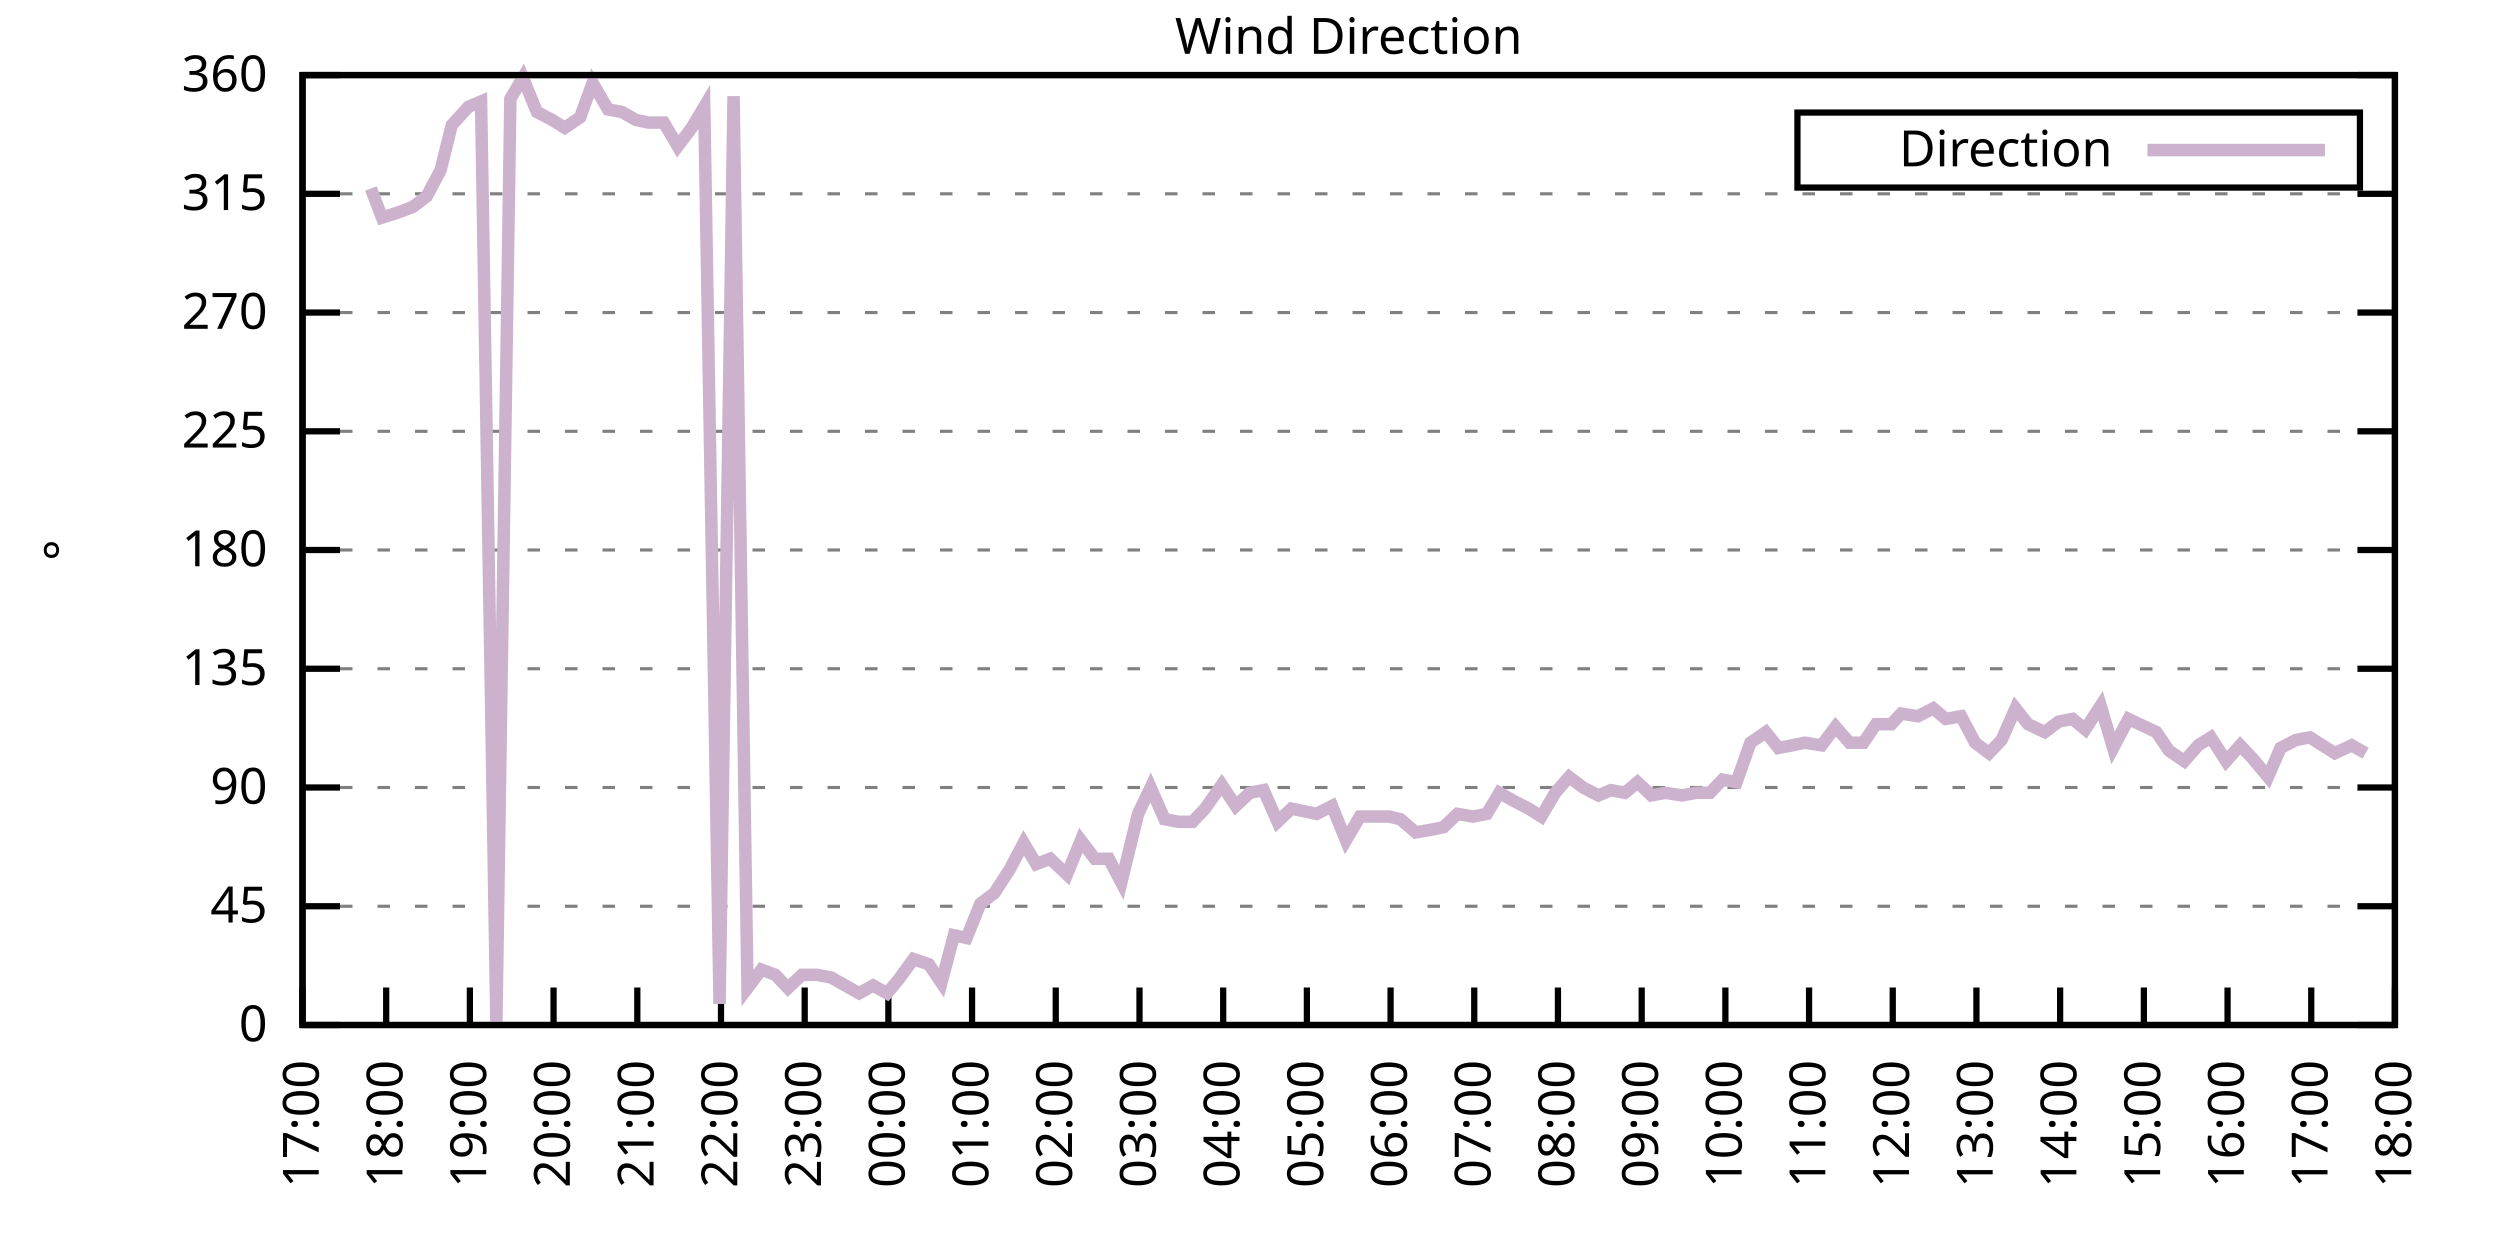
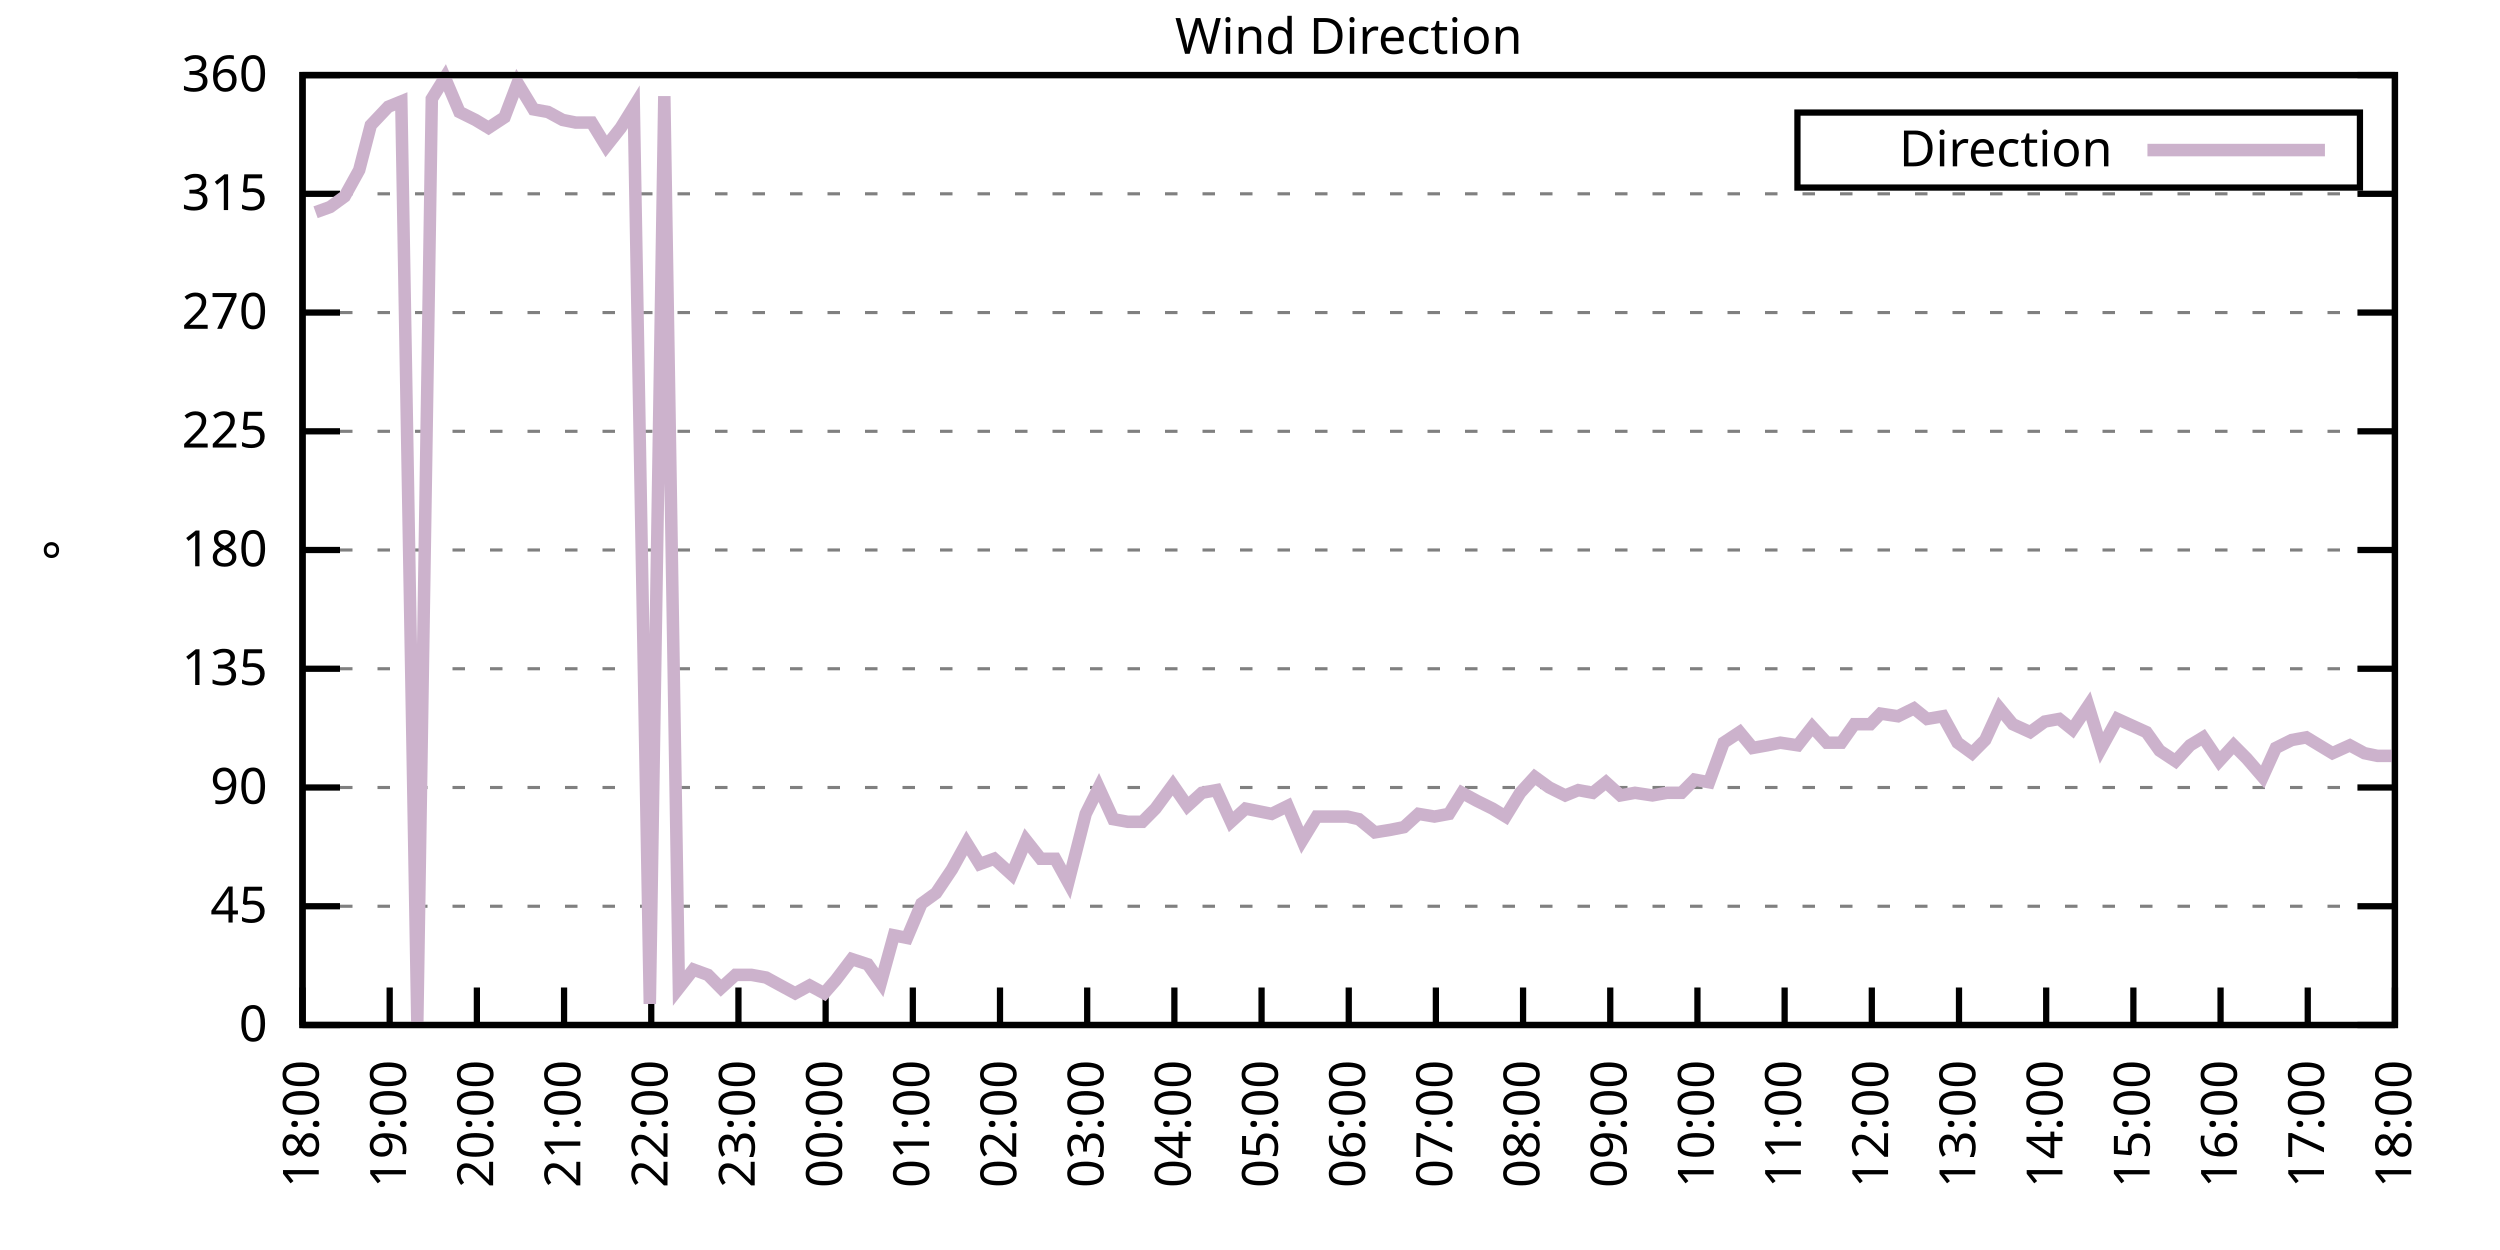
<svg xmlns="http://www.w3.org/2000/svg" xmlns:xlink="http://www.w3.org/1999/xlink" width="400" height="200" viewBox="0 0 400 200">
  <g id="gnuplot_canvas">
    <rect x="0" y="0" width="400" height="200" fill="none" />
    <defs>
      <circle id="gpDot" r="0.5" stroke-width="0.5" stroke="currentColor" />
      <path id="gpPt0" stroke-width="0.333" stroke="currentColor" d="M-1,0 h2 M0,-1 v2" />
      <path id="gpPt1" stroke-width="0.333" stroke="currentColor" d="M-1,-1 L1,1 M1,-1 L-1,1" />
      <path id="gpPt2" stroke-width="0.333" stroke="currentColor" d="M-1,0 L1,0 M0,-1 L0,1 M-1,-1 L1,1 M-1,1 L1,-1" />
      <rect id="gpPt3" stroke-width="0.333" stroke="currentColor" x="-1" y="-1" width="2" height="2" />
      <rect id="gpPt4" stroke-width="0.333" stroke="currentColor" fill="currentColor" x="-1" y="-1" width="2" height="2" />
      <circle id="gpPt5" stroke-width="0.333" stroke="currentColor" cx="0" cy="0" r="1" />
      <use xlink:href="#gpPt5" id="gpPt6" fill="currentColor" stroke="none" />
      <path id="gpPt7" stroke-width="0.333" stroke="currentColor" d="M0,-1.33 L-1.33,0.67 L1.33,0.67 z" />
      <use xlink:href="#gpPt7" id="gpPt8" fill="currentColor" stroke="none" />
      <use xlink:href="#gpPt7" id="gpPt9" stroke="currentColor" transform="rotate(180)" />
      <use xlink:href="#gpPt9" id="gpPt10" fill="currentColor" stroke="none" />
      <use xlink:href="#gpPt3" id="gpPt11" stroke="currentColor" transform="rotate(45)" />
      <use xlink:href="#gpPt11" id="gpPt12" fill="currentColor" stroke="none" />
      <path id="gpPt13" stroke-width="0.333" stroke="currentColor" d="M0,1.330 L1.265,0.411 L0.782,-1.067 L-0.782,-1.076 L-1.265,0.411 z" />
      <use xlink:href="#gpPt13" id="gpPt14" fill="currentColor" stroke="none" />
      <filter id="textbox" filterUnits="objectBoundingBox" x="0" y="0" height="1" width="1">
        <feFlood flood-color="white" flood-opacity="1" result="bgnd" />
        <feComposite in="SourceGraphic" in2="bgnd" operator="atop" />
      </filter>
      <filter id="greybox" filterUnits="objectBoundingBox" x="0" y="0" height="1" width="1">
        <feFlood flood-color="lightgrey" flood-opacity="1" result="grey" />
        <feComposite in="SourceGraphic" in2="grey" operator="atop" />
      </filter>
    </defs>
    <g fill="none" color="white" stroke="currentColor" stroke-width="1.00" stroke-linecap="butt" stroke-linejoin="miter">
</g>
    <g fill="none" color="black" stroke="currentColor" stroke-width="1.00" stroke-linecap="butt" stroke-linejoin="miter">
      <g stroke="none" shape-rendering="crispEdges">
        <polygon fill="rgb(255, 255, 255)" points="48.40,164.00 383.18,164.00 383.18,12.02 48.40,12.02 " />
      </g>
    </g>
    <g fill="none" color="black" stroke="currentColor" stroke-width="1.00" stroke-linecap="butt" stroke-linejoin="miter">
</g>
    <g fill="none" color="black" stroke="black" stroke-width="0.50" stroke-linecap="butt" stroke-linejoin="miter">
</g>
    <g fill="none" color="gray" stroke="currentColor" stroke-width="0.50" stroke-linecap="butt" stroke-linejoin="miter">
      <path stroke="gray" stroke-dasharray="2,4" class="gridline" d="M48.40,164.00 L383.19,164.00  " />
    </g>
    <g fill="none" color="gray" stroke="gray" stroke-width="1.00" stroke-linecap="butt" stroke-linejoin="miter">
</g>
    <g fill="none" color="black" stroke="currentColor" stroke-width="1.00" stroke-linecap="butt" stroke-linejoin="miter">
      <path stroke="black" d="M48.40,164.00 L54.40,164.00 M383.19,164.00 L377.19,164.00  " />
      <g transform="translate(42.80,166.60)" stroke="none" fill="black" font-family="Sans" font-size="8.00" text-anchor="end">
        <text>
          <tspan font-family="Sans"> 0</tspan>
        </text>
      </g>
    </g>
    <g fill="none" color="black" stroke="currentColor" stroke-width="1.00" stroke-linecap="butt" stroke-linejoin="miter">
</g>
    <g fill="none" color="black" stroke="black" stroke-width="0.50" stroke-linecap="butt" stroke-linejoin="miter">
</g>
    <g fill="none" color="gray" stroke="currentColor" stroke-width="0.50" stroke-linecap="butt" stroke-linejoin="miter">
      <path stroke="gray" stroke-dasharray="2,4" class="gridline" d="M48.40,145.00 L383.19,145.00  " />
    </g>
    <g fill="none" color="gray" stroke="gray" stroke-width="1.00" stroke-linecap="butt" stroke-linejoin="miter">
</g>
    <g fill="none" color="black" stroke="currentColor" stroke-width="1.00" stroke-linecap="butt" stroke-linejoin="miter">
      <path stroke="black" d="M48.40,145.00 L54.40,145.00 M383.19,145.00 L377.19,145.00  " />
      <g transform="translate(42.80,147.60)" stroke="none" fill="black" font-family="Sans" font-size="8.00" text-anchor="end">
        <text>
          <tspan font-family="Sans"> 45</tspan>
        </text>
      </g>
    </g>
    <g fill="none" color="black" stroke="currentColor" stroke-width="1.00" stroke-linecap="butt" stroke-linejoin="miter">
</g>
    <g fill="none" color="black" stroke="black" stroke-width="0.50" stroke-linecap="butt" stroke-linejoin="miter">
</g>
    <g fill="none" color="gray" stroke="currentColor" stroke-width="0.50" stroke-linecap="butt" stroke-linejoin="miter">
      <path stroke="gray" stroke-dasharray="2,4" class="gridline" d="M48.40,126.00 L383.19,126.00  " />
    </g>
    <g fill="none" color="gray" stroke="gray" stroke-width="1.00" stroke-linecap="butt" stroke-linejoin="miter">
</g>
    <g fill="none" color="black" stroke="currentColor" stroke-width="1.00" stroke-linecap="butt" stroke-linejoin="miter">
      <path stroke="black" d="M48.40,126.00 L54.40,126.00 M383.19,126.00 L377.19,126.00  " />
      <g transform="translate(42.80,128.60)" stroke="none" fill="black" font-family="Sans" font-size="8.00" text-anchor="end">
        <text>
          <tspan font-family="Sans"> 90</tspan>
        </text>
      </g>
    </g>
    <g fill="none" color="black" stroke="currentColor" stroke-width="1.00" stroke-linecap="butt" stroke-linejoin="miter">
</g>
    <g fill="none" color="black" stroke="black" stroke-width="0.50" stroke-linecap="butt" stroke-linejoin="miter">
</g>
    <g fill="none" color="gray" stroke="currentColor" stroke-width="0.50" stroke-linecap="butt" stroke-linejoin="miter">
      <path stroke="gray" stroke-dasharray="2,4" class="gridline" d="M48.40,107.00 L383.19,107.00  " />
    </g>
    <g fill="none" color="gray" stroke="gray" stroke-width="1.00" stroke-linecap="butt" stroke-linejoin="miter">
</g>
    <g fill="none" color="black" stroke="currentColor" stroke-width="1.00" stroke-linecap="butt" stroke-linejoin="miter">
      <path stroke="black" d="M48.40,107.00 L54.40,107.00 M383.19,107.00 L377.19,107.00  " />
      <g transform="translate(42.80,109.60)" stroke="none" fill="black" font-family="Sans" font-size="8.00" text-anchor="end">
        <text>
          <tspan font-family="Sans"> 135</tspan>
        </text>
      </g>
    </g>
    <g fill="none" color="black" stroke="currentColor" stroke-width="1.00" stroke-linecap="butt" stroke-linejoin="miter">
</g>
    <g fill="none" color="black" stroke="black" stroke-width="0.50" stroke-linecap="butt" stroke-linejoin="miter">
</g>
    <g fill="none" color="gray" stroke="currentColor" stroke-width="0.50" stroke-linecap="butt" stroke-linejoin="miter">
      <path stroke="gray" stroke-dasharray="2,4" class="gridline" d="M48.40,88.00 L383.19,88.00  " />
    </g>
    <g fill="none" color="gray" stroke="gray" stroke-width="1.00" stroke-linecap="butt" stroke-linejoin="miter">
</g>
    <g fill="none" color="black" stroke="currentColor" stroke-width="1.00" stroke-linecap="butt" stroke-linejoin="miter">
      <path stroke="black" d="M48.40,88.00 L54.40,88.00 M383.19,88.00 L377.19,88.00  " />
      <g transform="translate(42.80,90.60)" stroke="none" fill="black" font-family="Sans" font-size="8.00" text-anchor="end">
        <text>
          <tspan font-family="Sans"> 180</tspan>
        </text>
      </g>
    </g>
    <g fill="none" color="black" stroke="currentColor" stroke-width="1.00" stroke-linecap="butt" stroke-linejoin="miter">
</g>
    <g fill="none" color="black" stroke="black" stroke-width="0.50" stroke-linecap="butt" stroke-linejoin="miter">
</g>
    <g fill="none" color="gray" stroke="currentColor" stroke-width="0.50" stroke-linecap="butt" stroke-linejoin="miter">
      <path stroke="gray" stroke-dasharray="2,4" class="gridline" d="M48.40,69.01 L383.19,69.01  " />
    </g>
    <g fill="none" color="gray" stroke="gray" stroke-width="1.00" stroke-linecap="butt" stroke-linejoin="miter">
</g>
    <g fill="none" color="black" stroke="currentColor" stroke-width="1.00" stroke-linecap="butt" stroke-linejoin="miter">
      <path stroke="black" d="M48.40,69.01 L54.40,69.01 M383.19,69.01 L377.19,69.01  " />
      <g transform="translate(42.80,71.61)" stroke="none" fill="black" font-family="Sans" font-size="8.00" text-anchor="end">
        <text>
          <tspan font-family="Sans"> 225</tspan>
        </text>
      </g>
    </g>
    <g fill="none" color="black" stroke="currentColor" stroke-width="1.00" stroke-linecap="butt" stroke-linejoin="miter">
</g>
    <g fill="none" color="black" stroke="black" stroke-width="0.50" stroke-linecap="butt" stroke-linejoin="miter">
</g>
    <g fill="none" color="gray" stroke="currentColor" stroke-width="0.50" stroke-linecap="butt" stroke-linejoin="miter">
      <path stroke="gray" stroke-dasharray="2,4" class="gridline" d="M48.40,50.01 L383.19,50.01  " />
    </g>
    <g fill="none" color="gray" stroke="gray" stroke-width="1.00" stroke-linecap="butt" stroke-linejoin="miter">
</g>
    <g fill="none" color="black" stroke="currentColor" stroke-width="1.00" stroke-linecap="butt" stroke-linejoin="miter">
      <path stroke="black" d="M48.40,50.01 L54.40,50.01 M383.19,50.01 L377.19,50.01  " />
      <g transform="translate(42.80,52.61)" stroke="none" fill="black" font-family="Sans" font-size="8.00" text-anchor="end">
        <text>
          <tspan font-family="Sans"> 270</tspan>
        </text>
      </g>
    </g>
    <g fill="none" color="black" stroke="currentColor" stroke-width="1.00" stroke-linecap="butt" stroke-linejoin="miter">
</g>
    <g fill="none" color="black" stroke="black" stroke-width="0.50" stroke-linecap="butt" stroke-linejoin="miter">
</g>
    <g fill="none" color="gray" stroke="currentColor" stroke-width="0.50" stroke-linecap="butt" stroke-linejoin="miter">
      <path stroke="gray" stroke-dasharray="2,4" class="gridline" d="M48.40,31.01 L383.19,31.01  " />
    </g>
    <g fill="none" color="gray" stroke="gray" stroke-width="1.00" stroke-linecap="butt" stroke-linejoin="miter">
</g>
    <g fill="none" color="black" stroke="currentColor" stroke-width="1.00" stroke-linecap="butt" stroke-linejoin="miter">
      <path stroke="black" d="M48.40,31.01 L54.40,31.01 M383.19,31.01 L377.19,31.01  " />
      <g transform="translate(42.80,33.61)" stroke="none" fill="black" font-family="Sans" font-size="8.00" text-anchor="end">
        <text>
          <tspan font-family="Sans"> 315</tspan>
        </text>
      </g>
    </g>
    <g fill="none" color="black" stroke="currentColor" stroke-width="1.00" stroke-linecap="butt" stroke-linejoin="miter">
</g>
    <g fill="none" color="black" stroke="black" stroke-width="0.50" stroke-linecap="butt" stroke-linejoin="miter">
</g>
    <g fill="none" color="gray" stroke="currentColor" stroke-width="0.50" stroke-linecap="butt" stroke-linejoin="miter">
      <path stroke="gray" stroke-dasharray="2,4" class="gridline" d="M48.40,12.01 L383.19,12.01  " />
    </g>
    <g fill="none" color="gray" stroke="gray" stroke-width="1.00" stroke-linecap="butt" stroke-linejoin="miter">
</g>
    <g fill="none" color="black" stroke="currentColor" stroke-width="1.00" stroke-linecap="butt" stroke-linejoin="miter">
      <path stroke="black" d="M48.40,12.01 L54.40,12.01 M383.19,12.01 L377.19,12.01  " />
      <g transform="translate(42.80,14.61)" stroke="none" fill="black" font-family="Sans" font-size="8.00" text-anchor="end">
        <text>
          <tspan font-family="Sans"> 360</tspan>
        </text>
      </g>
    </g>
    <g fill="none" color="black" stroke="currentColor" stroke-width="1.00" stroke-linecap="butt" stroke-linejoin="miter">
      <path stroke="black" d="M48.40,164.00 L48.40,158.00  " />
      <g transform="translate(51.00,169.60) rotate(270.00)" stroke="none" fill="black" font-family="Sans" font-size="8.00" text-anchor="end">
        <text>
-           <tspan font-family="Sans">17:00</tspan>
-         </text>
-       </g>
-     </g>
-     <g fill="none" color="black" stroke="currentColor" stroke-width="1.00" stroke-linecap="butt" stroke-linejoin="miter">
-       <path stroke="black" d="M61.79,164.00 L61.79,158.00  " />
-       <g transform="translate(64.39,169.60) rotate(270.00)" stroke="none" fill="black" font-family="Sans" font-size="8.00" text-anchor="end">
-         <text>
          <tspan font-family="Sans">18:00</tspan>
        </text>
      </g>
    </g>
    <g fill="none" color="black" stroke="currentColor" stroke-width="1.00" stroke-linecap="butt" stroke-linejoin="miter">
-       <path stroke="black" d="M75.18,164.00 L75.18,158.00  " />
-       <g transform="translate(77.78,169.60) rotate(270.00)" stroke="none" fill="black" font-family="Sans" font-size="8.00" text-anchor="end">
+       <path stroke="black" d="M62.35,164.00 L62.35,158.00  " />
+       <g transform="translate(64.95,169.60) rotate(270.00)" stroke="none" fill="black" font-family="Sans" font-size="8.00" text-anchor="end">
        <text>
          <tspan font-family="Sans">19:00</tspan>
        </text>
      </g>
    </g>
    <g fill="none" color="black" stroke="currentColor" stroke-width="1.00" stroke-linecap="butt" stroke-linejoin="miter">
-       <path stroke="black" d="M88.57,164.00 L88.57,158.00  " />
-       <g transform="translate(91.17,169.60) rotate(270.00)" stroke="none" fill="black" font-family="Sans" font-size="8.00" text-anchor="end">
+       <path stroke="black" d="M76.30,164.00 L76.30,158.00  " />
+       <g transform="translate(78.90,169.60) rotate(270.00)" stroke="none" fill="black" font-family="Sans" font-size="8.00" text-anchor="end">
        <text>
          <tspan font-family="Sans">20:00</tspan>
        </text>
      </g>
    </g>
    <g fill="none" color="black" stroke="currentColor" stroke-width="1.00" stroke-linecap="butt" stroke-linejoin="miter">
-       <path stroke="black" d="M101.97,164.00 L101.97,158.00  " />
-       <g transform="translate(104.57,169.60) rotate(270.00)" stroke="none" fill="black" font-family="Sans" font-size="8.00" text-anchor="end">
+       <path stroke="black" d="M90.25,164.00 L90.25,158.00  " />
+       <g transform="translate(92.85,169.60) rotate(270.00)" stroke="none" fill="black" font-family="Sans" font-size="8.00" text-anchor="end">
        <text>
          <tspan font-family="Sans">21:00</tspan>
        </text>
      </g>
    </g>
    <g fill="none" color="black" stroke="currentColor" stroke-width="1.00" stroke-linecap="butt" stroke-linejoin="miter">
-       <path stroke="black" d="M115.36,164.00 L115.36,158.00  " />
-       <g transform="translate(117.96,169.60) rotate(270.00)" stroke="none" fill="black" font-family="Sans" font-size="8.00" text-anchor="end">
+       <path stroke="black" d="M104.20,164.00 L104.20,158.00  " />
+       <g transform="translate(106.80,169.60) rotate(270.00)" stroke="none" fill="black" font-family="Sans" font-size="8.00" text-anchor="end">
        <text>
          <tspan font-family="Sans">22:00</tspan>
        </text>
      </g>
    </g>
    <g fill="none" color="black" stroke="currentColor" stroke-width="1.00" stroke-linecap="butt" stroke-linejoin="miter">
-       <path stroke="black" d="M128.75,164.00 L128.75,158.00  " />
-       <g transform="translate(131.35,169.60) rotate(270.00)" stroke="none" fill="black" font-family="Sans" font-size="8.00" text-anchor="end">
+       <path stroke="black" d="M118.15,164.00 L118.15,158.00  " />
+       <g transform="translate(120.75,169.60) rotate(270.00)" stroke="none" fill="black" font-family="Sans" font-size="8.00" text-anchor="end">
        <text>
          <tspan font-family="Sans">23:00</tspan>
        </text>
      </g>
    </g>
    <g fill="none" color="black" stroke="currentColor" stroke-width="1.00" stroke-linecap="butt" stroke-linejoin="miter">
-       <path stroke="black" d="M142.14,164.00 L142.14,158.00  " />
-       <g transform="translate(144.74,169.60) rotate(270.00)" stroke="none" fill="black" font-family="Sans" font-size="8.00" text-anchor="end">
+       <path stroke="black" d="M132.10,164.00 L132.10,158.00  " />
+       <g transform="translate(134.70,169.60) rotate(270.00)" stroke="none" fill="black" font-family="Sans" font-size="8.00" text-anchor="end">
        <text>
          <tspan font-family="Sans">00:00</tspan>
        </text>
      </g>
    </g>
    <g fill="none" color="black" stroke="currentColor" stroke-width="1.00" stroke-linecap="butt" stroke-linejoin="miter">
-       <path stroke="black" d="M155.53,164.00 L155.53,158.00  " />
-       <g transform="translate(158.13,169.60) rotate(270.00)" stroke="none" fill="black" font-family="Sans" font-size="8.00" text-anchor="end">
+       <path stroke="black" d="M146.05,164.00 L146.05,158.00  " />
+       <g transform="translate(148.65,169.60) rotate(270.00)" stroke="none" fill="black" font-family="Sans" font-size="8.00" text-anchor="end">
        <text>
          <tspan font-family="Sans">01:00</tspan>
        </text>
      </g>
    </g>
    <g fill="none" color="black" stroke="currentColor" stroke-width="1.00" stroke-linecap="butt" stroke-linejoin="miter">
-       <path stroke="black" d="M168.92,164.00 L168.92,158.00  " />
-       <g transform="translate(171.52,169.60) rotate(270.00)" stroke="none" fill="black" font-family="Sans" font-size="8.00" text-anchor="end">
+       <path stroke="black" d="M160.00,164.00 L160.00,158.00  " />
+       <g transform="translate(162.60,169.60) rotate(270.00)" stroke="none" fill="black" font-family="Sans" font-size="8.00" text-anchor="end">
        <text>
          <tspan font-family="Sans">02:00</tspan>
        </text>
      </g>
    </g>
    <g fill="none" color="black" stroke="currentColor" stroke-width="1.00" stroke-linecap="butt" stroke-linejoin="miter">
-       <path stroke="black" d="M182.32,164.00 L182.32,158.00  " />
-       <g transform="translate(184.92,169.60) rotate(270.00)" stroke="none" fill="black" font-family="Sans" font-size="8.00" text-anchor="end">
+       <path stroke="black" d="M173.95,164.00 L173.95,158.00  " />
+       <g transform="translate(176.55,169.60) rotate(270.00)" stroke="none" fill="black" font-family="Sans" font-size="8.00" text-anchor="end">
        <text>
          <tspan font-family="Sans">03:00</tspan>
        </text>
      </g>
    </g>
    <g fill="none" color="black" stroke="currentColor" stroke-width="1.00" stroke-linecap="butt" stroke-linejoin="miter">
-       <path stroke="black" d="M195.71,164.00 L195.71,158.00  " />
-       <g transform="translate(198.31,169.60) rotate(270.00)" stroke="none" fill="black" font-family="Sans" font-size="8.00" text-anchor="end">
+       <path stroke="black" d="M187.90,164.00 L187.90,158.00  " />
+       <g transform="translate(190.50,169.60) rotate(270.00)" stroke="none" fill="black" font-family="Sans" font-size="8.00" text-anchor="end">
        <text>
          <tspan font-family="Sans">04:00</tspan>
        </text>
      </g>
    </g>
    <g fill="none" color="black" stroke="currentColor" stroke-width="1.00" stroke-linecap="butt" stroke-linejoin="miter">
-       <path stroke="black" d="M209.10,164.00 L209.10,158.00  " />
-       <g transform="translate(211.70,169.60) rotate(270.00)" stroke="none" fill="black" font-family="Sans" font-size="8.00" text-anchor="end">
+       <path stroke="black" d="M201.85,164.00 L201.85,158.00  " />
+       <g transform="translate(204.45,169.60) rotate(270.00)" stroke="none" fill="black" font-family="Sans" font-size="8.00" text-anchor="end">
        <text>
          <tspan font-family="Sans">05:00</tspan>
        </text>
      </g>
    </g>
    <g fill="none" color="black" stroke="currentColor" stroke-width="1.00" stroke-linecap="butt" stroke-linejoin="miter">
-       <path stroke="black" d="M222.49,164.00 L222.49,158.00  " />
-       <g transform="translate(225.09,169.60) rotate(270.00)" stroke="none" fill="black" font-family="Sans" font-size="8.00" text-anchor="end">
+       <path stroke="black" d="M215.80,164.00 L215.80,158.00  " />
+       <g transform="translate(218.40,169.60) rotate(270.00)" stroke="none" fill="black" font-family="Sans" font-size="8.00" text-anchor="end">
        <text>
          <tspan font-family="Sans">06:00</tspan>
        </text>
      </g>
    </g>
    <g fill="none" color="black" stroke="currentColor" stroke-width="1.00" stroke-linecap="butt" stroke-linejoin="miter">
-       <path stroke="black" d="M235.88,164.00 L235.88,158.00  " />
-       <g transform="translate(238.48,169.60) rotate(270.00)" stroke="none" fill="black" font-family="Sans" font-size="8.00" text-anchor="end">
+       <path stroke="black" d="M229.74,164.00 L229.74,158.00  " />
+       <g transform="translate(232.34,169.60) rotate(270.00)" stroke="none" fill="black" font-family="Sans" font-size="8.00" text-anchor="end">
        <text>
          <tspan font-family="Sans">07:00</tspan>
        </text>
      </g>
    </g>
    <g fill="none" color="black" stroke="currentColor" stroke-width="1.00" stroke-linecap="butt" stroke-linejoin="miter">
-       <path stroke="black" d="M249.27,164.00 L249.27,158.00  " />
-       <g transform="translate(251.87,169.60) rotate(270.00)" stroke="none" fill="black" font-family="Sans" font-size="8.00" text-anchor="end">
+       <path stroke="black" d="M243.69,164.00 L243.69,158.00  " />
+       <g transform="translate(246.29,169.60) rotate(270.00)" stroke="none" fill="black" font-family="Sans" font-size="8.00" text-anchor="end">
        <text>
          <tspan font-family="Sans">08:00</tspan>
        </text>
      </g>
    </g>
    <g fill="none" color="black" stroke="currentColor" stroke-width="1.00" stroke-linecap="butt" stroke-linejoin="miter">
-       <path stroke="black" d="M262.67,164.00 L262.67,158.00  " />
-       <g transform="translate(265.27,169.60) rotate(270.00)" stroke="none" fill="black" font-family="Sans" font-size="8.00" text-anchor="end">
+       <path stroke="black" d="M257.64,164.00 L257.64,158.00  " />
+       <g transform="translate(260.24,169.60) rotate(270.00)" stroke="none" fill="black" font-family="Sans" font-size="8.00" text-anchor="end">
        <text>
          <tspan font-family="Sans">09:00</tspan>
        </text>
      </g>
    </g>
    <g fill="none" color="black" stroke="currentColor" stroke-width="1.00" stroke-linecap="butt" stroke-linejoin="miter">
-       <path stroke="black" d="M276.06,164.00 L276.06,158.00  " />
-       <g transform="translate(278.66,169.60) rotate(270.00)" stroke="none" fill="black" font-family="Sans" font-size="8.00" text-anchor="end">
+       <path stroke="black" d="M271.59,164.00 L271.59,158.00  " />
+       <g transform="translate(274.19,169.60) rotate(270.00)" stroke="none" fill="black" font-family="Sans" font-size="8.00" text-anchor="end">
        <text>
          <tspan font-family="Sans">10:00</tspan>
        </text>
      </g>
    </g>
    <g fill="none" color="black" stroke="currentColor" stroke-width="1.00" stroke-linecap="butt" stroke-linejoin="miter">
-       <path stroke="black" d="M289.45,164.00 L289.45,158.00  " />
-       <g transform="translate(292.05,169.60) rotate(270.00)" stroke="none" fill="black" font-family="Sans" font-size="8.00" text-anchor="end">
+       <path stroke="black" d="M285.54,164.00 L285.54,158.00  " />
+       <g transform="translate(288.14,169.60) rotate(270.00)" stroke="none" fill="black" font-family="Sans" font-size="8.00" text-anchor="end">
        <text>
          <tspan font-family="Sans">11:00</tspan>
        </text>
      </g>
    </g>
    <g fill="none" color="black" stroke="currentColor" stroke-width="1.00" stroke-linecap="butt" stroke-linejoin="miter">
-       <path stroke="black" d="M302.84,164.00 L302.84,158.00  " />
-       <g transform="translate(305.44,169.60) rotate(270.00)" stroke="none" fill="black" font-family="Sans" font-size="8.00" text-anchor="end">
+       <path stroke="black" d="M299.49,164.00 L299.49,158.00  " />
+       <g transform="translate(302.09,169.60) rotate(270.00)" stroke="none" fill="black" font-family="Sans" font-size="8.00" text-anchor="end">
        <text>
          <tspan font-family="Sans">12:00</tspan>
        </text>
      </g>
    </g>
    <g fill="none" color="black" stroke="currentColor" stroke-width="1.00" stroke-linecap="butt" stroke-linejoin="miter">
-       <path stroke="black" d="M316.23,164.00 L316.23,158.00  " />
-       <g transform="translate(318.83,169.60) rotate(270.00)" stroke="none" fill="black" font-family="Sans" font-size="8.00" text-anchor="end">
+       <path stroke="black" d="M313.44,164.00 L313.44,158.00  " />
+       <g transform="translate(316.04,169.60) rotate(270.00)" stroke="none" fill="black" font-family="Sans" font-size="8.00" text-anchor="end">
        <text>
          <tspan font-family="Sans">13:00</tspan>
        </text>
      </g>
    </g>
    <g fill="none" color="black" stroke="currentColor" stroke-width="1.00" stroke-linecap="butt" stroke-linejoin="miter">
-       <path stroke="black" d="M329.62,164.00 L329.62,158.00  " />
-       <g transform="translate(332.22,169.60) rotate(270.00)" stroke="none" fill="black" font-family="Sans" font-size="8.00" text-anchor="end">
+       <path stroke="black" d="M327.39,164.00 L327.39,158.00  " />
+       <g transform="translate(329.99,169.60) rotate(270.00)" stroke="none" fill="black" font-family="Sans" font-size="8.00" text-anchor="end">
        <text>
          <tspan font-family="Sans">14:00</tspan>
        </text>
      </g>
    </g>
    <g fill="none" color="black" stroke="currentColor" stroke-width="1.00" stroke-linecap="butt" stroke-linejoin="miter">
-       <path stroke="black" d="M343.02,164.00 L343.02,158.00  " />
-       <g transform="translate(345.62,169.60) rotate(270.00)" stroke="none" fill="black" font-family="Sans" font-size="8.00" text-anchor="end">
+       <path stroke="black" d="M341.34,164.00 L341.34,158.00  " />
+       <g transform="translate(343.94,169.60) rotate(270.00)" stroke="none" fill="black" font-family="Sans" font-size="8.00" text-anchor="end">
        <text>
          <tspan font-family="Sans">15:00</tspan>
        </text>
      </g>
    </g>
    <g fill="none" color="black" stroke="currentColor" stroke-width="1.00" stroke-linecap="butt" stroke-linejoin="miter">
-       <path stroke="black" d="M356.41,164.00 L356.41,158.00  " />
-       <g transform="translate(359.01,169.60) rotate(270.00)" stroke="none" fill="black" font-family="Sans" font-size="8.00" text-anchor="end">
+       <path stroke="black" d="M355.29,164.00 L355.29,158.00  " />
+       <g transform="translate(357.89,169.60) rotate(270.00)" stroke="none" fill="black" font-family="Sans" font-size="8.00" text-anchor="end">
        <text>
          <tspan font-family="Sans">16:00</tspan>
        </text>
      </g>
    </g>
    <g fill="none" color="black" stroke="currentColor" stroke-width="1.00" stroke-linecap="butt" stroke-linejoin="miter">
-       <path stroke="black" d="M369.80,164.00 L369.80,158.00  " />
-       <g transform="translate(372.40,169.60) rotate(270.00)" stroke="none" fill="black" font-family="Sans" font-size="8.00" text-anchor="end">
+       <path stroke="black" d="M369.24,164.00 L369.24,158.00  " />
+       <g transform="translate(371.84,169.60) rotate(270.00)" stroke="none" fill="black" font-family="Sans" font-size="8.00" text-anchor="end">
        <text>
          <tspan font-family="Sans">17:00</tspan>
        </text>
      </g>
    </g>
    <g fill="none" color="black" stroke="currentColor" stroke-width="1.00" stroke-linecap="butt" stroke-linejoin="miter">
      <path stroke="black" d="M383.19,164.00 L383.19,158.00  " />
      <g transform="translate(385.79,169.60) rotate(270.00)" stroke="none" fill="black" font-family="Sans" font-size="8.00" text-anchor="end">
        <text>
          <tspan font-family="Sans">18:00</tspan>
        </text>
      </g>
    </g>
    <g fill="none" color="black" stroke="currentColor" stroke-width="1.00" stroke-linecap="butt" stroke-linejoin="miter">
</g>
    <g fill="none" color="black" stroke="currentColor" stroke-width="1.00" stroke-linecap="butt" stroke-linejoin="miter">
      <path stroke="black" d="M48.40,12.01 L48.40,164.00 L383.19,164.00 L383.19,12.01 L48.40,12.01 Z  " />
    </g>
    <g fill="none" color="black" stroke="currentColor" stroke-width="1.00" stroke-linecap="butt" stroke-linejoin="miter">
</g>
    <g fill="none" color="black" stroke="currentColor" stroke-width="1.00" stroke-linecap="butt" stroke-linejoin="miter">
      <path stroke="black" d="M287.59,30.01 L287.59,18.01 L377.59,18.01 L377.59,30.01 L287.59,30.01 Z  " />
    </g>
    <g id="Wind_direction_plot_1">
      <g fill="none" color="white" stroke="black" stroke-width="2.00" stroke-linecap="butt" stroke-linejoin="miter">
</g>
      <g fill="none" color="black" stroke="currentColor" stroke-width="2.00" stroke-linecap="butt" stroke-linejoin="miter">
        <g transform="translate(337.99,26.61)" stroke="none" fill="black" font-family="Sans" font-size="8.00" text-anchor="end">
          <text>
            <tspan font-family="Sans">Direction</tspan>
          </text>
        </g>
      </g>
      <g fill="none" color="black" stroke="currentColor" stroke-width="2.00" stroke-linecap="butt" stroke-linejoin="miter">
-         <path stroke="rgb(204, 178, 204)" d="M343.59,24.01 L371.99,24.01 M59.34,30.16 L61.12,34.81 L63.80,33.96 L66.03,33.12 L68.26,31.43 L70.50,27.21   L72.28,20.03 L74.96,17.08 L76.97,16.23 L79.42,163.58 L81.66,15.81 L83.66,12.43 L85.90,17.92 L88.35,19.19   L90.36,20.45 L92.82,18.77 L94.82,13.28 L97.28,17.50 L99.51,17.92 L101.74,19.19 L103.75,19.61 L106.21,19.61   L108.44,23.41 L110.67,20.45 L112.68,17.08 L115.13,160.62 L117.37,15.39 L119.60,158.09 L121.83,155.13 L124.06,155.98   L126.07,158.09 L128.30,155.98 L130.76,155.98 L132.99,156.40 L135.22,157.67 L137.45,158.93 L139.69,157.67 L141.92,158.93   L143.70,156.82 L146.16,153.45 L148.61,154.29 L150.62,157.24 L152.63,149.65 L154.64,150.07 L156.87,144.58 L159.10,142.89   L161.56,139.09 L163.79,134.87 L165.80,138.25 L168.03,137.40 L170.71,139.93 L172.94,134.45 L175.17,137.40 L177.41,137.40   L179.41,141.20 L182.09,130.22 L184.10,126.00 L186.33,131.07 L188.57,131.49 L190.80,131.49 L192.81,129.38 L195.48,125.58   L197.72,128.96 L199.95,126.85 L202.18,126.42 L204.41,131.49 L206.64,129.38 L208.65,129.80 L210.66,130.22 L213.12,128.96   L215.35,134.45 L217.58,130.65 L220.04,130.65 L222.27,130.65 L224.05,131.07 L226.51,133.18 L228.96,132.76 L230.97,132.34   L233.20,130.22 L235.66,130.65 L237.89,130.22 L239.90,126.85 L242.13,128.11 L244.59,129.38 L246.60,130.65 L248.83,126.85   L251.06,124.31 L253.29,126.00 L255.75,127.27 L257.76,126.42 L259.99,126.85 L262.00,125.16 L264.23,127.27 L266.46,126.85   L269.14,127.27 L271.37,126.85 L273.60,126.85 L275.61,124.74 L277.84,125.16 L280.07,118.83 L282.53,117.14 L284.54,119.67   L286.77,119.25 L288.78,118.83 L291.46,119.25 L293.69,116.29 L295.92,118.83 L298.15,118.83 L300.16,115.87 L302.62,115.87   L304.18,114.18 L306.86,114.60 L309.31,113.34 L311.32,115.03 L313.78,114.60 L316.01,118.83 L318.24,120.51 L320.25,118.40   L322.48,113.34 L324.49,115.87 L327.17,117.14 L329.40,115.45 L331.63,115.03 L333.64,116.71 L336.10,112.91 L338.10,119.67   L340.56,115.03 L345.02,117.14 L347.03,120.09 L349.49,121.78 L351.72,119.25 L353.73,117.98 L356.18,121.78 L358.42,119.25   L360.42,121.36 L362.88,124.31 L364.89,119.67 L367.34,118.40 L369.58,117.98 L371.58,119.25 L373.59,120.51 L376.27,119.25   L378.50,120.51  " />
+         <path stroke="rgb(204, 178, 204)" d="M343.59,24.01 L371.99,24.01 M50.49,33.96 L52.82,33.12 L55.14,31.43 L57.47,27.21 L59.33,20.03 L62.12,17.08   L64.21,16.23 L66.77,163.58 L69.09,15.81 L71.18,12.43 L73.51,17.92 L76.07,19.19 L78.16,20.45 L80.72,18.77   L82.81,13.28 L85.37,17.50 L87.69,17.92 L90.02,19.19 L92.11,19.61 L94.67,19.61 L96.99,23.41 L99.32,20.45   L101.41,17.08 L103.97,160.62 L106.29,15.39 L108.62,158.09 L110.94,155.13 L113.27,155.98 L115.36,158.09 L117.68,155.98   L120.24,155.98 L122.57,156.40 L124.89,157.67 L127.22,158.93 L129.54,157.67 L131.87,158.93 L133.72,156.82 L136.28,153.45   L138.84,154.29 L140.93,157.24 L143.02,149.65 L145.12,150.07 L147.44,144.58 L149.77,142.89 L152.32,139.09 L154.65,134.87   L156.74,138.25 L159.07,137.40 L161.86,139.93 L164.18,134.45 L166.51,137.40 L168.83,137.40 L170.92,141.20 L173.71,130.22   L175.81,126.00 L178.13,131.07 L180.46,131.49 L182.78,131.49 L184.87,129.38 L187.66,125.58 L189.99,128.96 L192.31,126.85   L194.64,126.42 L196.96,131.49 L199.29,129.38 L201.38,129.80 L203.47,130.22 L206.03,128.96 L208.36,134.45 L210.68,130.65   L213.24,130.65 L215.56,130.65 L217.42,131.07 L219.98,133.18 L222.54,132.76 L224.63,132.34 L226.95,130.22 L229.51,130.65   L231.84,130.22 L233.93,126.85 L236.25,128.11 L238.81,129.38 L240.90,130.65 L243.23,126.85 L245.55,124.31 L247.88,126.00   L250.44,127.27 L252.53,126.42 L254.85,126.85 L256.95,125.16 L259.27,127.27 L261.60,126.85 L264.39,127.27 L266.71,126.85   L269.04,126.85 L271.13,124.74 L273.45,125.16 L275.78,118.83 L278.34,117.14 L280.43,119.67 L282.75,119.25 L284.85,118.83   L287.64,119.25 L289.96,116.29 L292.29,118.83 L294.61,118.83 L296.70,115.87 L299.26,115.87 L300.89,114.18 L303.68,114.60   L306.23,113.34 L308.33,115.03 L310.88,114.60 L313.21,118.83 L315.53,120.51 L317.63,118.40 L319.95,113.34 L322.04,115.87   L324.83,117.14 L327.16,115.45 L329.48,115.03 L331.58,116.71 L334.13,112.91 L336.23,119.67 L338.78,115.03 L343.43,117.14   L345.53,120.09 L348.08,121.78 L350.41,119.25 L352.50,117.98 L355.06,121.78 L357.38,119.25 L359.48,121.36 L362.03,124.31   L364.13,119.67 L366.68,118.40 L369.01,117.98 L371.10,119.25 L373.19,120.51 L375.98,119.25 L378.31,120.51 L380.40,120.94   L382.96,120.94  " />
      </g>
    </g>
    <g fill="none" color="black" stroke="currentColor" stroke-width="2.00" stroke-linecap="butt" stroke-linejoin="miter">
</g>
    <g fill="none" color="black" stroke="black" stroke-width="1.00" stroke-linecap="butt" stroke-linejoin="miter">
</g>
    <g fill="none" color="black" stroke="currentColor" stroke-width="1.00" stroke-linecap="butt" stroke-linejoin="miter">
      <path stroke="black" d="M48.40,12.01 L48.40,164.00 L383.19,164.00 L383.19,12.01 L48.40,12.01 Z  " />
      <g transform="translate(12.80,88.01) rotate(270.00)" stroke="none" fill="black" font-family="Sans" font-size="8.00" text-anchor="middle">
        <text>
          <tspan font-family="Sans">°</tspan>
        </text>
      </g>
    </g>
    <g fill="none" color="black" stroke="currentColor" stroke-width="1.00" stroke-linecap="butt" stroke-linejoin="miter">
</g>
    <g fill="none" color="black" stroke="currentColor" stroke-width="1.00" stroke-linecap="butt" stroke-linejoin="miter">
      <g transform="translate(215.79,8.61)" stroke="none" fill="black" font-family="Sans" font-size="8.00" text-anchor="middle">
        <text>
          <tspan font-family="Sans">Wind Direction</tspan>
        </text>
      </g>
    </g>
    <g fill="none" color="black" stroke="currentColor" stroke-width="1.00" stroke-linecap="butt" stroke-linejoin="miter">
</g>
  </g>
</svg>
